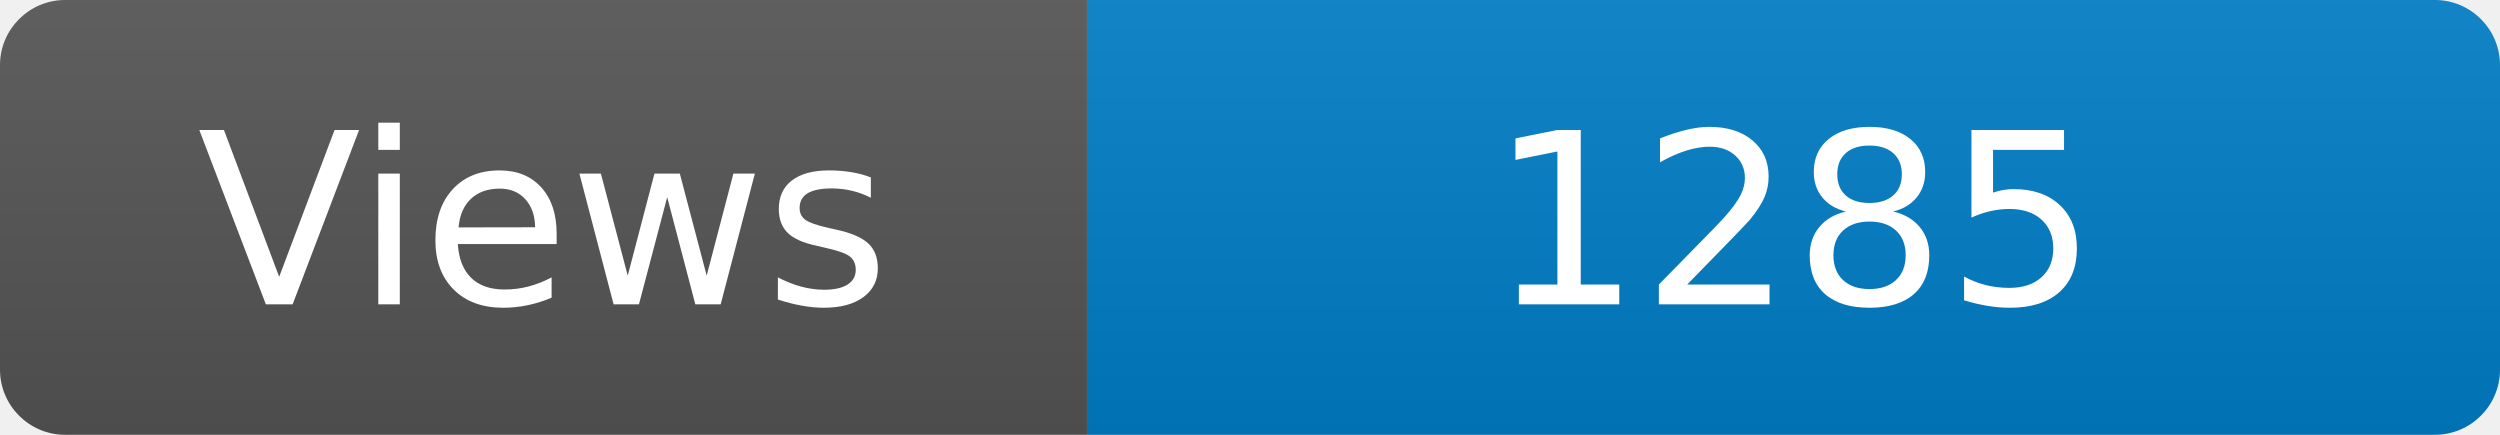
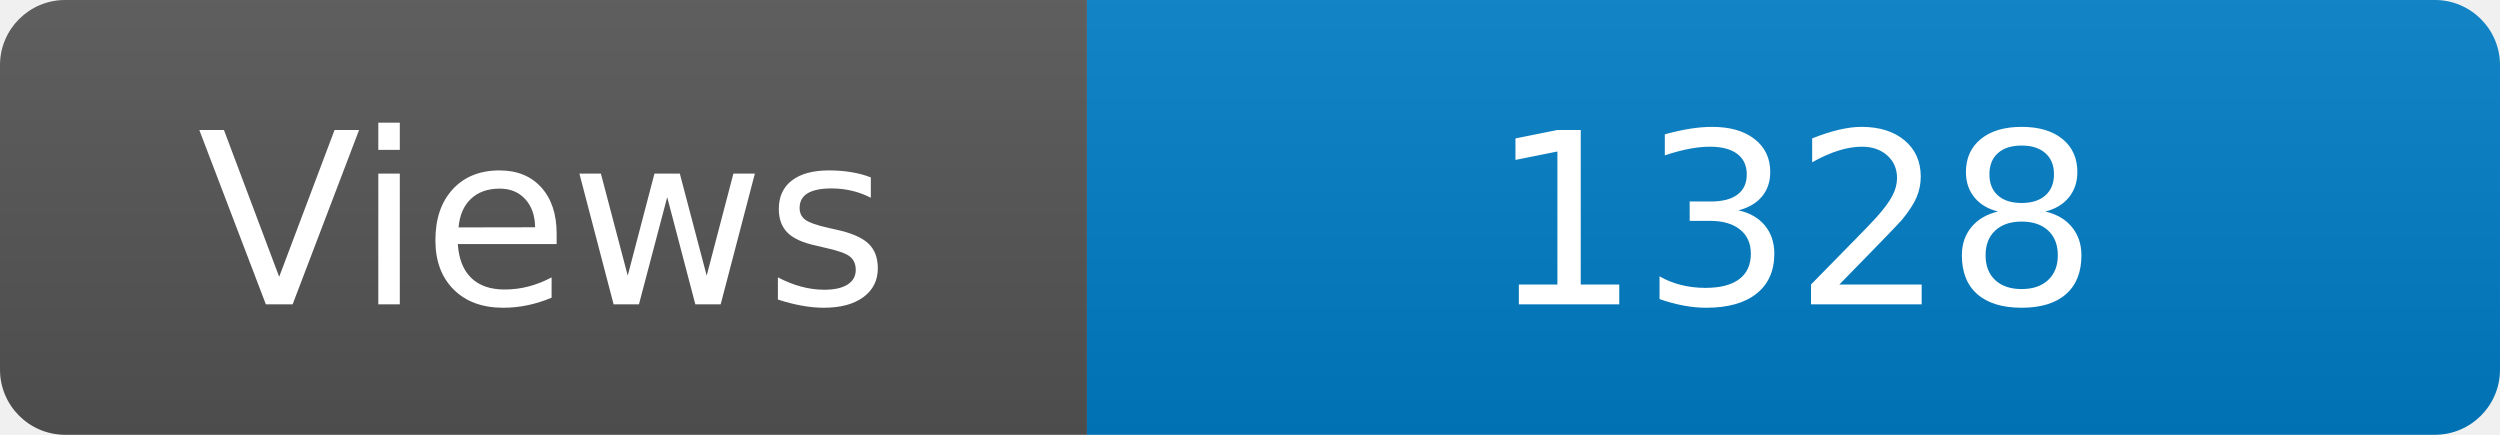
<svg xmlns="http://www.w3.org/2000/svg" width="115" height="20" role="img" aria-label="Maintained?: yes">
  <linearGradient id="s" x2="0" y2="100%">
    <stop offset="0" stop-color="#bbb" stop-opacity=".1" />
    <stop offset="1" stop-opacity=".1" />
  </linearGradient>
  <clipPath id="r">
    <rect width="115" height="20" rx="3" fill="#fff" />
  </clipPath>
  <g clip-path="url(#r)">
    <rect width="50" height="20" fill="#555" />
    <rect x="50" width="160" height="20" fill="#007ec6" />
    <rect width="115" height="20" fill="url(#s)" />
  </g>
  <g fill="#fff" text-anchor="middle" font-family="Verdana,Geneva,DejaVu Sans,sans-serif" font-size="110">
    <text x="250" y="140" transform="scale(.1)" fill="#fff">Views</text>
-     <text x="825" y="140" transform="scale(.1)" fill="#fff">1285</text>
+     <text x="825" y="140" transform="scale(.1)" fill="#fff">1328</text>
  </g>
</svg>
